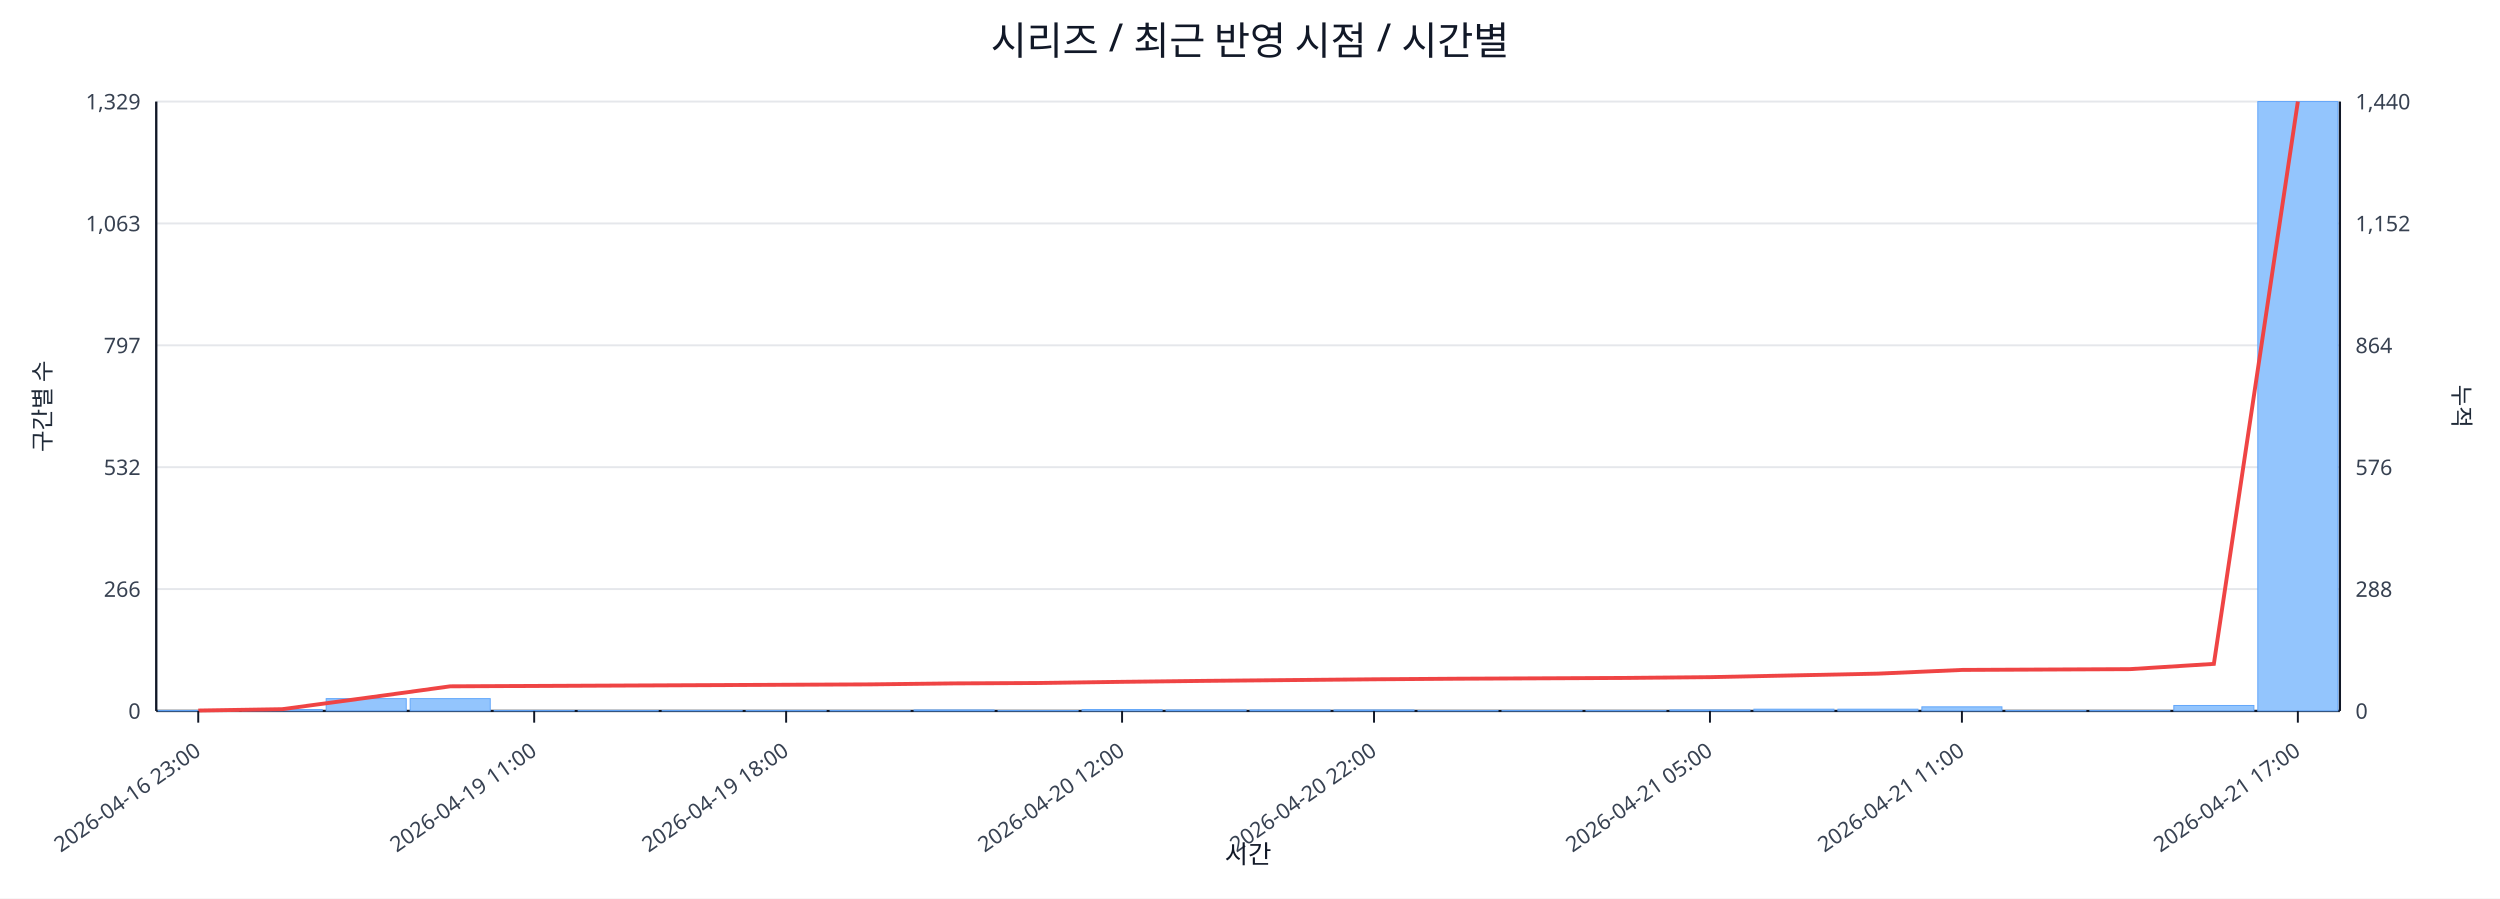
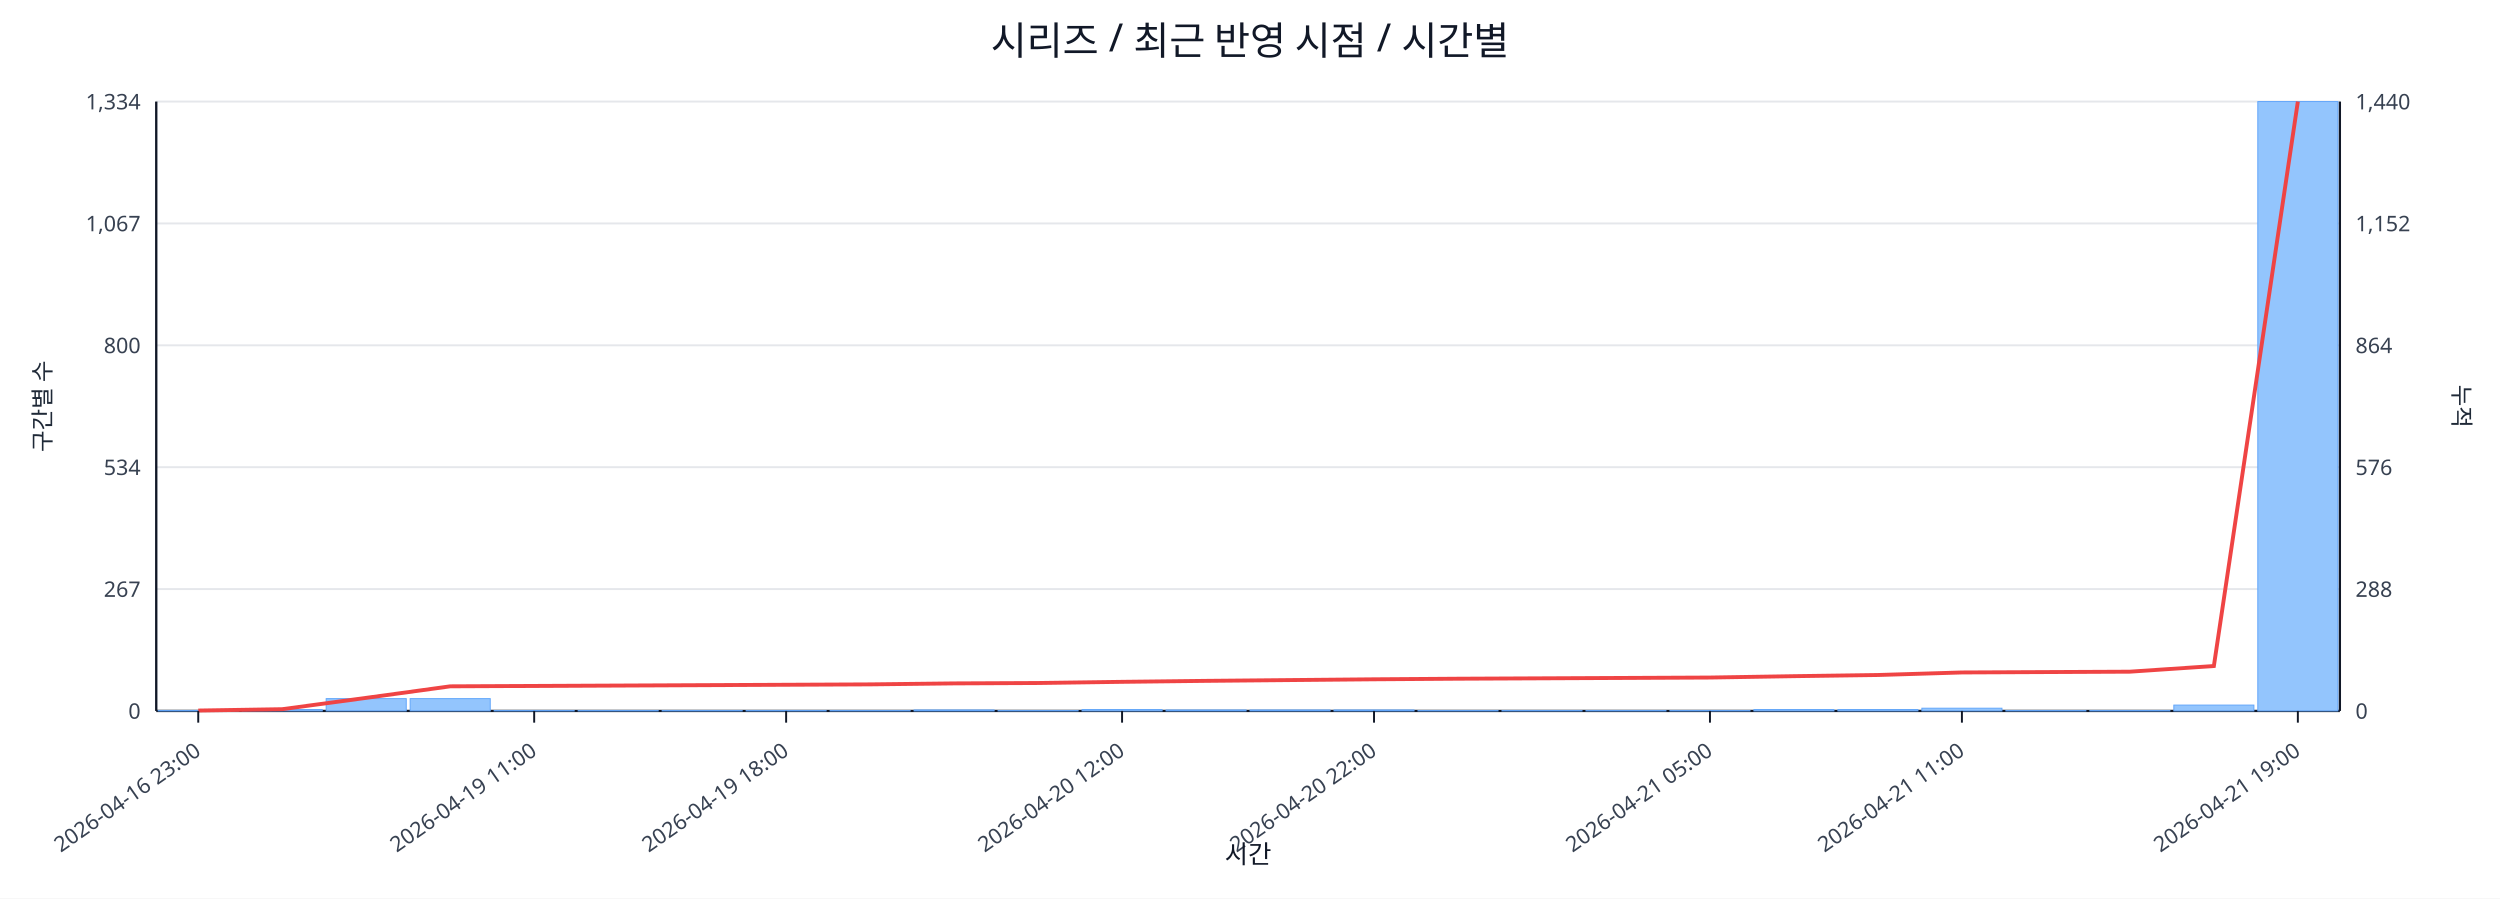
<svg xmlns="http://www.w3.org/2000/svg" width="1280" height="460" viewBox="0 0 1280 460">
  <rect x="0" y="0" width="100%" height="100%" fill="#ffffff" />
  <text x="640.0" y="28" font-size="20" text-anchor="middle" font-family="sans-serif" fill="#111827">시리즈 / 최근 반영 시점 / 시간별</text>
  <line x1="80.0" y1="52.0" x2="1198.0" y2="52.0" stroke="#e5e7eb" stroke-width="1" />
-   <text x="72.0" y="56.0" font-size="11" text-anchor="end" font-family="sans-serif" fill="#374151">1,329</text>
+   <text x="72.0" y="56.0" font-size="11" text-anchor="end" font-family="sans-serif" fill="#374151">1,334</text>
  <text x="1206.0" y="56.0" font-size="11" text-anchor="start" font-family="sans-serif" fill="#374151">1,440</text>
  <line x1="80.0" y1="114.4" x2="1198.0" y2="114.4" stroke="#e5e7eb" stroke-width="1" />
-   <text x="72.0" y="118.4" font-size="11" text-anchor="end" font-family="sans-serif" fill="#374151">1,063</text>
+   <text x="72.0" y="118.4" font-size="11" text-anchor="end" font-family="sans-serif" fill="#374151">1,067</text>
  <text x="1206.0" y="118.4" font-size="11" text-anchor="start" font-family="sans-serif" fill="#374151">1,152</text>
  <line x1="80.0" y1="176.8" x2="1198.0" y2="176.8" stroke="#e5e7eb" stroke-width="1" />
-   <text x="72.0" y="180.8" font-size="11" text-anchor="end" font-family="sans-serif" fill="#374151">797</text>
+   <text x="72.0" y="180.8" font-size="11" text-anchor="end" font-family="sans-serif" fill="#374151">800</text>
  <text x="1206.0" y="180.8" font-size="11" text-anchor="start" font-family="sans-serif" fill="#374151">864</text>
  <line x1="80.0" y1="239.2" x2="1198.0" y2="239.2" stroke="#e5e7eb" stroke-width="1" />
-   <text x="72.0" y="243.2" font-size="11" text-anchor="end" font-family="sans-serif" fill="#374151">532</text>
+   <text x="72.0" y="243.2" font-size="11" text-anchor="end" font-family="sans-serif" fill="#374151">534</text>
  <text x="1206.0" y="243.2" font-size="11" text-anchor="start" font-family="sans-serif" fill="#374151">576</text>
  <line x1="80.0" y1="301.6" x2="1198.0" y2="301.6" stroke="#e5e7eb" stroke-width="1" />
-   <text x="72.0" y="305.6" font-size="11" text-anchor="end" font-family="sans-serif" fill="#374151">266</text>
+   <text x="72.0" y="305.6" font-size="11" text-anchor="end" font-family="sans-serif" fill="#374151">267</text>
  <text x="1206.0" y="305.6" font-size="11" text-anchor="start" font-family="sans-serif" fill="#374151">288</text>
  <line x1="80.0" y1="364.0" x2="1198.0" y2="364.0" stroke="#e5e7eb" stroke-width="1" />
  <text x="72.0" y="368.0" font-size="11" text-anchor="end" font-family="sans-serif" fill="#374151">0</text>
  <text x="1206.0" y="368.0" font-size="11" text-anchor="start" font-family="sans-serif" fill="#374151">0</text>
  <line x1="80.0" y1="364.0" x2="1198.0" y2="364.0" stroke="#111827" stroke-width="1.2" />
  <line x1="80.0" y1="52.0" x2="80.0" y2="364.0" stroke="#111827" stroke-width="1.2" />
  <line x1="1198.0" y1="52.0" x2="1198.0" y2="364.0" stroke="#111827" stroke-width="1.2" />
  <rect x="81.0" y="363.8" width="41.0" height="0.2" fill="#93c5fd" stroke="#60a5fa" stroke-width="0.5" />
  <rect x="124.0" y="363.3" width="41.0" height="0.7" fill="#93c5fd" stroke="#60a5fa" stroke-width="0.5" />
  <rect x="167.0" y="357.7" width="41.0" height="6.3" fill="#93c5fd" stroke="#60a5fa" stroke-width="0.5" />
  <rect x="210.0" y="357.7" width="41.0" height="6.3" fill="#93c5fd" stroke="#60a5fa" stroke-width="0.5" />
  <rect x="253.0" y="363.8" width="41.0" height="0.2" fill="#93c5fd" stroke="#60a5fa" stroke-width="0.5" />
  <rect x="296.0" y="363.8" width="41.0" height="0.2" fill="#93c5fd" stroke="#60a5fa" stroke-width="0.5" />
  <rect x="339.0" y="363.8" width="41.0" height="0.2" fill="#93c5fd" stroke="#60a5fa" stroke-width="0.5" />
  <rect x="382.0" y="363.8" width="41.0" height="0.2" fill="#93c5fd" stroke="#60a5fa" stroke-width="0.5" />
  <rect x="425.0" y="363.8" width="41.0" height="0.2" fill="#93c5fd" stroke="#60a5fa" stroke-width="0.5" />
  <rect x="468.0" y="363.5" width="41.0" height="0.5" fill="#93c5fd" stroke="#60a5fa" stroke-width="0.5" />
  <rect x="511.0" y="363.8" width="41.0" height="0.2" fill="#93c5fd" stroke="#60a5fa" stroke-width="0.5" />
  <rect x="554.0" y="363.3" width="41.0" height="0.7" fill="#93c5fd" stroke="#60a5fa" stroke-width="0.5" />
  <rect x="597.0" y="363.5" width="41.0" height="0.5" fill="#93c5fd" stroke="#60a5fa" stroke-width="0.5" />
  <rect x="640.0" y="363.5" width="41.0" height="0.5" fill="#93c5fd" stroke="#60a5fa" stroke-width="0.5" />
  <rect x="683.0" y="363.5" width="41.0" height="0.5" fill="#93c5fd" stroke="#60a5fa" stroke-width="0.5" />
  <rect x="726.0" y="363.8" width="41.0" height="0.2" fill="#93c5fd" stroke="#60a5fa" stroke-width="0.5" />
  <rect x="769.0" y="363.8" width="41.0" height="0.2" fill="#93c5fd" stroke="#60a5fa" stroke-width="0.5" />
  <rect x="812.0" y="363.8" width="41.0" height="0.2" fill="#93c5fd" stroke="#60a5fa" stroke-width="0.5" />
-   <rect x="855.0" y="363.5" width="41.0" height="0.5" fill="#93c5fd" stroke="#60a5fa" stroke-width="0.5" />
-   <rect x="898.0" y="363.1" width="41.0" height="0.9" fill="#93c5fd" stroke="#60a5fa" stroke-width="0.5" />
-   <rect x="941.0" y="363.1" width="41.0" height="0.9" fill="#93c5fd" stroke="#60a5fa" stroke-width="0.5" />
-   <rect x="984.0" y="361.9" width="41.0" height="2.1" fill="#93c5fd" stroke="#60a5fa" stroke-width="0.5" />
+   <rect x="855.0" y="363.8" width="41.0" height="0.2" fill="#93c5fd" stroke="#60a5fa" stroke-width="0.5" />
+   <rect x="898.0" y="363.3" width="41.0" height="0.7" fill="#93c5fd" stroke="#60a5fa" stroke-width="0.5" />
+   <rect x="941.0" y="363.3" width="41.0" height="0.7" fill="#93c5fd" stroke="#60a5fa" stroke-width="0.5" />
+   <rect x="984.0" y="362.6" width="41.0" height="1.4" fill="#93c5fd" stroke="#60a5fa" stroke-width="0.5" />
  <rect x="1027.0" y="363.8" width="41.0" height="0.2" fill="#93c5fd" stroke="#60a5fa" stroke-width="0.5" />
  <rect x="1070.0" y="363.8" width="41.0" height="0.2" fill="#93c5fd" stroke="#60a5fa" stroke-width="0.5" />
-   <rect x="1113.0" y="361.2" width="41.0" height="2.8" fill="#93c5fd" stroke="#60a5fa" stroke-width="0.5" />
+   <rect x="1113.0" y="361.0" width="41.0" height="3.0" fill="#93c5fd" stroke="#60a5fa" stroke-width="0.5" />
  <rect x="1156.0" y="52.0" width="41.0" height="312.0" fill="#93c5fd" stroke="#60a5fa" stroke-width="0.5" />
-   <polyline fill="none" stroke="#ef4444" stroke-width="2" points="101.5,363.8 144.5,363.1 187.5,357.3 230.5,351.4 273.5,351.2 316.5,351.0 359.5,350.8 402.5,350.6 445.5,350.4 488.5,349.9 531.5,349.7 574.5,349.1 617.5,348.6 660.5,348.2 703.5,347.8 746.5,347.5 789.5,347.3 832.5,347.1 875.5,346.7 918.5,345.8 961.5,344.9 1004.5,343.0 1047.5,342.8 1090.5,342.6 1133.5,339.9 1176.5,52.0" />
+   <polyline fill="none" stroke="#ef4444" stroke-width="2" points="101.5,363.8 144.5,363.1 187.5,357.3 230.5,351.4 273.5,351.2 316.5,351.0 359.5,350.8 402.5,350.6 445.5,350.4 488.5,349.9 531.5,349.7 574.5,349.1 617.5,348.6 660.5,348.2 703.5,347.8 746.5,347.5 789.5,347.3 832.5,347.1 875.5,346.9 918.5,346.2 961.5,345.6 1004.5,344.3 1047.5,344.1 1090.5,343.9 1133.5,341.0 1176.5,52.0" />
  <line x1="101.5" y1="364.0" x2="101.5" y2="370.0" stroke="#111827" stroke-width="1" />
  <text x="103.5" y="386.0" font-size="11" text-anchor="end" transform="rotate(-35 103.5 386.0)" font-family="sans-serif" fill="#374151">2026-04-16 23:00</text>
  <line x1="273.5" y1="364.0" x2="273.5" y2="370.0" stroke="#111827" stroke-width="1" />
  <text x="275.5" y="386.0" font-size="11" text-anchor="end" transform="rotate(-35 275.5 386.0)" font-family="sans-serif" fill="#374151">2026-04-19 11:00</text>
  <line x1="402.5" y1="364.0" x2="402.5" y2="370.0" stroke="#111827" stroke-width="1" />
  <text x="404.5" y="386.0" font-size="11" text-anchor="end" transform="rotate(-35 404.5 386.0)" font-family="sans-serif" fill="#374151">2026-04-19 18:00</text>
  <line x1="574.5" y1="364.0" x2="574.5" y2="370.0" stroke="#111827" stroke-width="1" />
  <text x="576.5" y="386.0" font-size="11" text-anchor="end" transform="rotate(-35 576.5 386.0)" font-family="sans-serif" fill="#374151">2026-04-20 12:00</text>
  <line x1="703.5" y1="364.0" x2="703.5" y2="370.0" stroke="#111827" stroke-width="1" />
  <text x="705.5" y="386.0" font-size="11" text-anchor="end" transform="rotate(-35 705.5 386.0)" font-family="sans-serif" fill="#374151">2026-04-20 22:00</text>
  <line x1="875.5" y1="364.0" x2="875.5" y2="370.0" stroke="#111827" stroke-width="1" />
  <text x="877.5" y="386.0" font-size="11" text-anchor="end" transform="rotate(-35 877.5 386.0)" font-family="sans-serif" fill="#374151">2026-04-21 05:00</text>
  <line x1="1004.5" y1="364.0" x2="1004.5" y2="370.0" stroke="#111827" stroke-width="1" />
  <text x="1006.5" y="386.0" font-size="11" text-anchor="end" transform="rotate(-35 1006.5 386.0)" font-family="sans-serif" fill="#374151">2026-04-21 11:00</text>
  <line x1="1176.5" y1="364.0" x2="1176.5" y2="370.0" stroke="#111827" stroke-width="1" />
-   <text x="1178.5" y="386.0" font-size="11" text-anchor="end" transform="rotate(-35 1178.5 386.0)" font-family="sans-serif" fill="#374151">2026-04-21 17:00</text>
+   <text x="1178.5" y="386.0" font-size="11" text-anchor="end" transform="rotate(-35 1178.5 386.0)" font-family="sans-serif" fill="#374151">2026-04-21 19:00</text>
  <text x="26" y="208.0" font-size="12" transform="rotate(-90 26 208.0)" text-anchor="middle" font-family="sans-serif" fill="#1f2937">구간별 수</text>
  <text x="1256.0" y="208.0" font-size="12" transform="rotate(90 1256.0 208.0)" text-anchor="middle" font-family="sans-serif" fill="#1f2937">누적</text>
  <text x="639.0" y="442.0" font-size="13" text-anchor="middle" font-family="sans-serif" fill="#111827">시간</text>
</svg>
